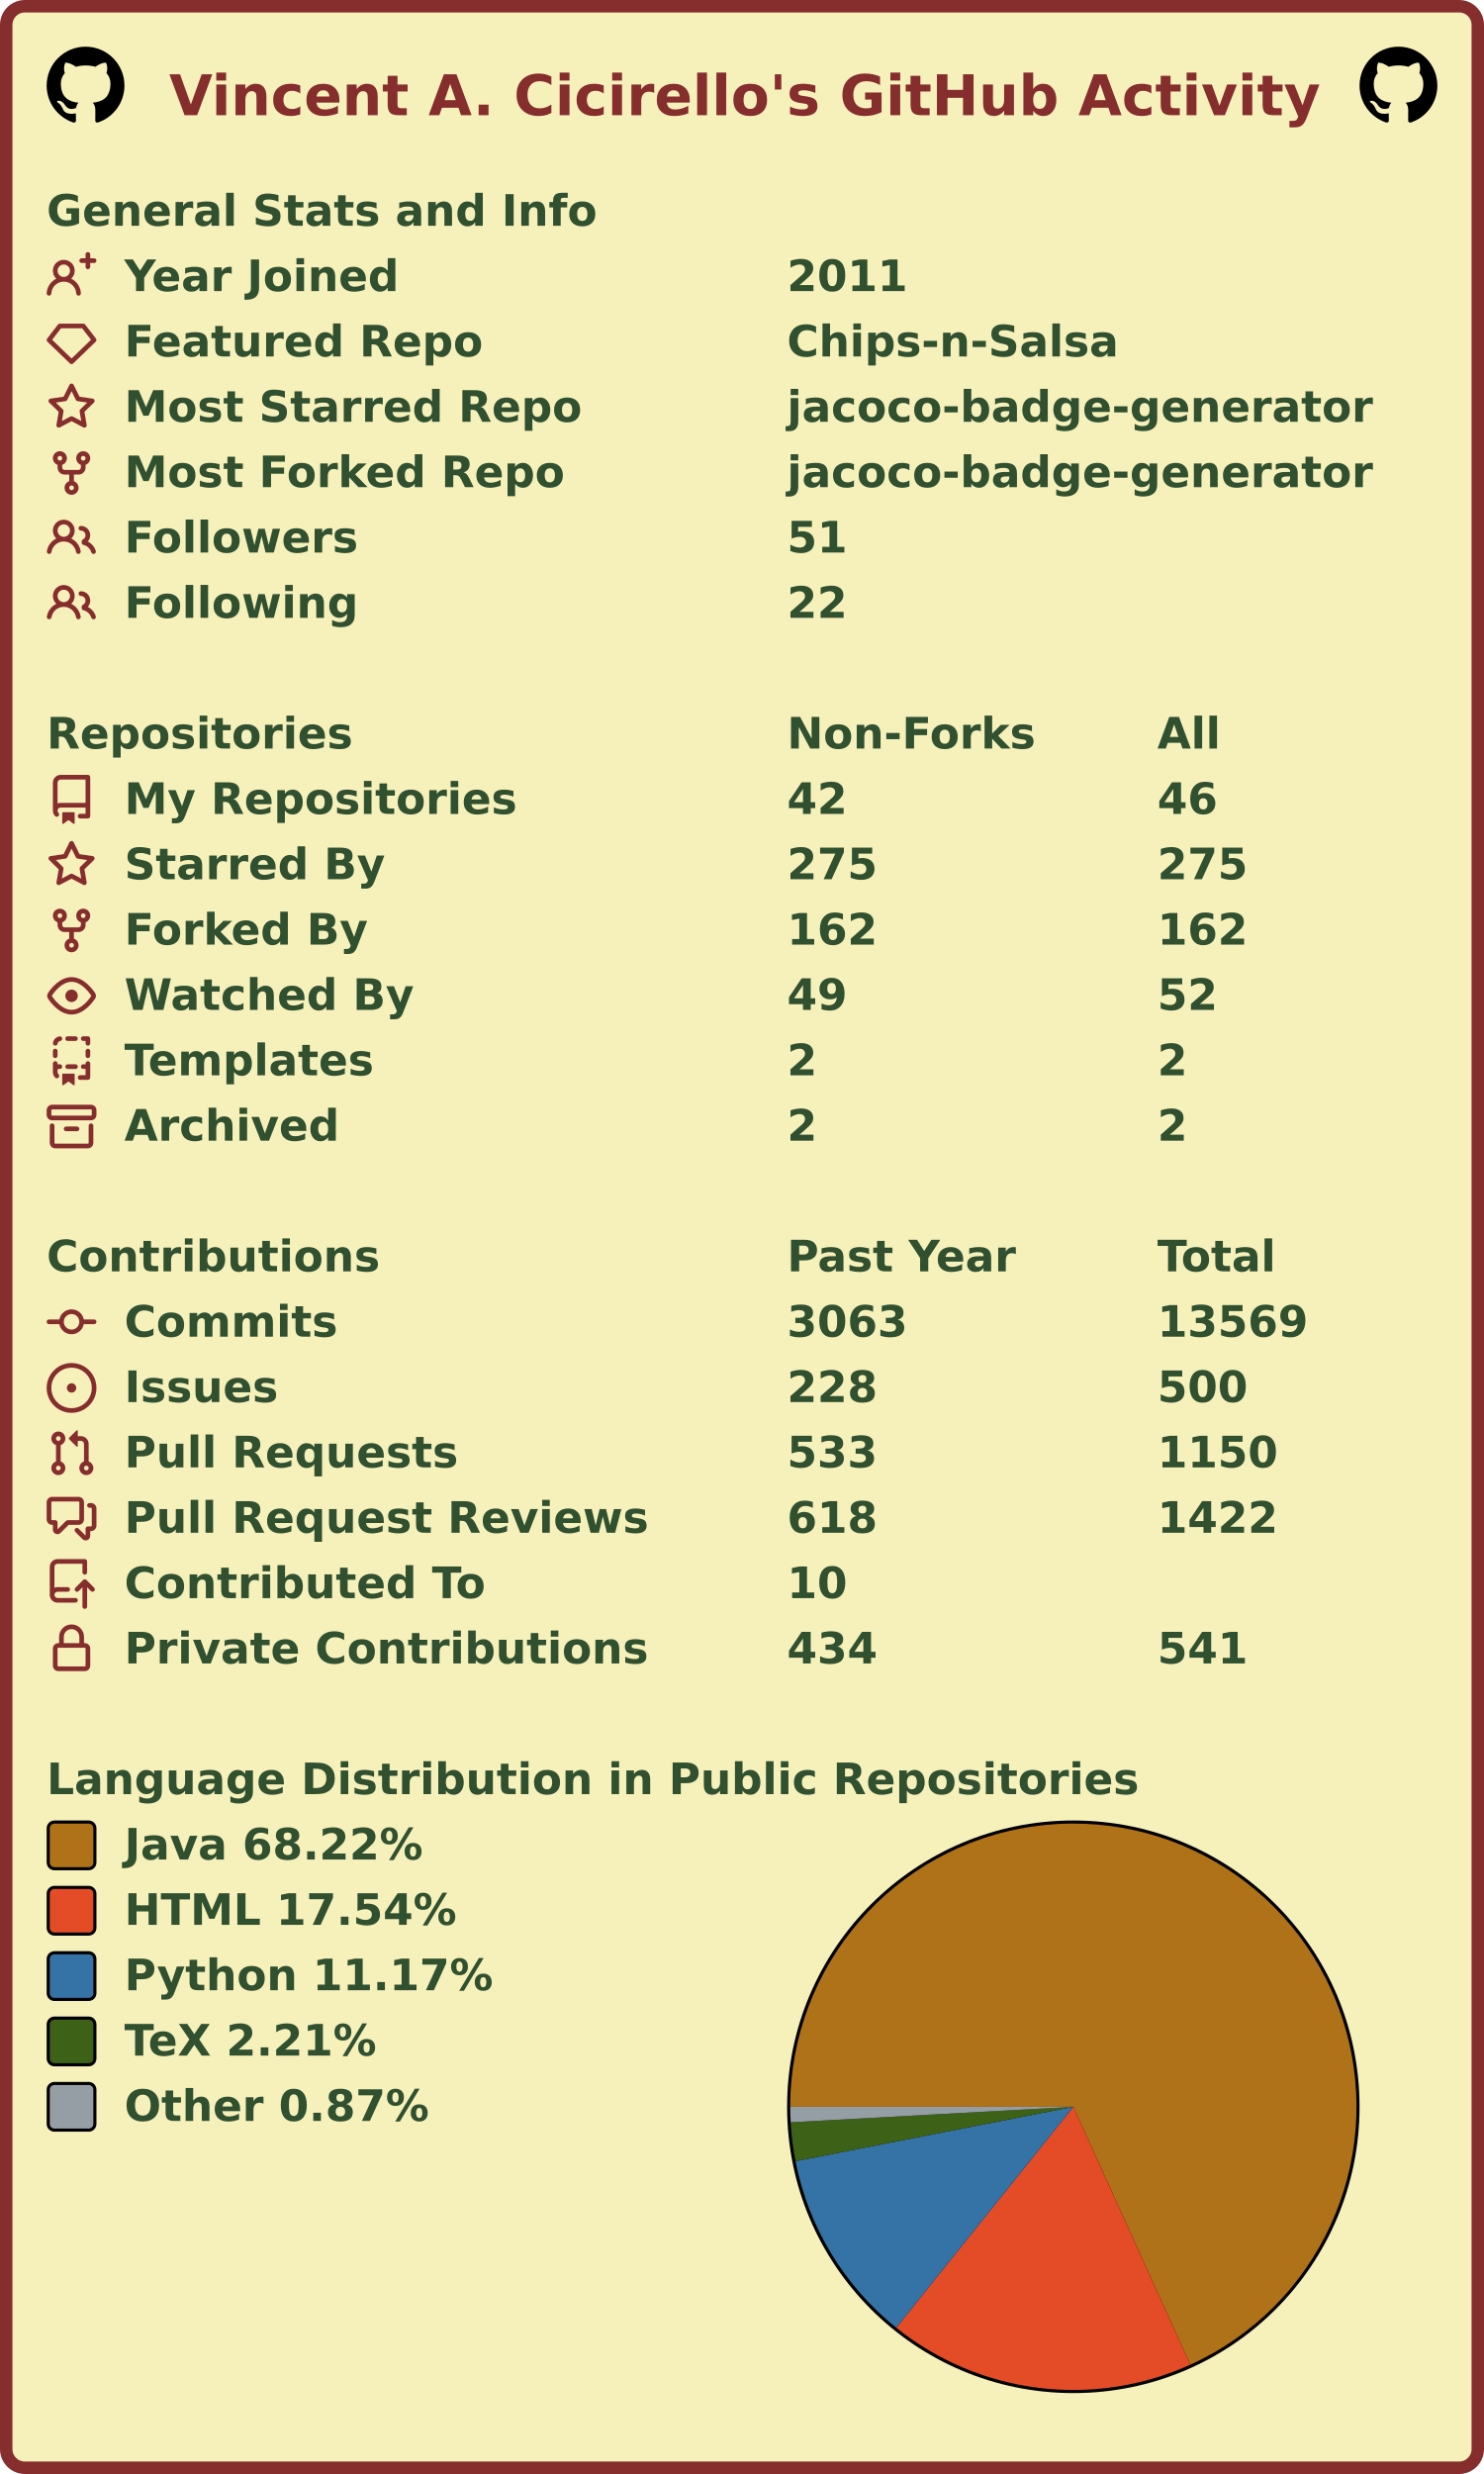
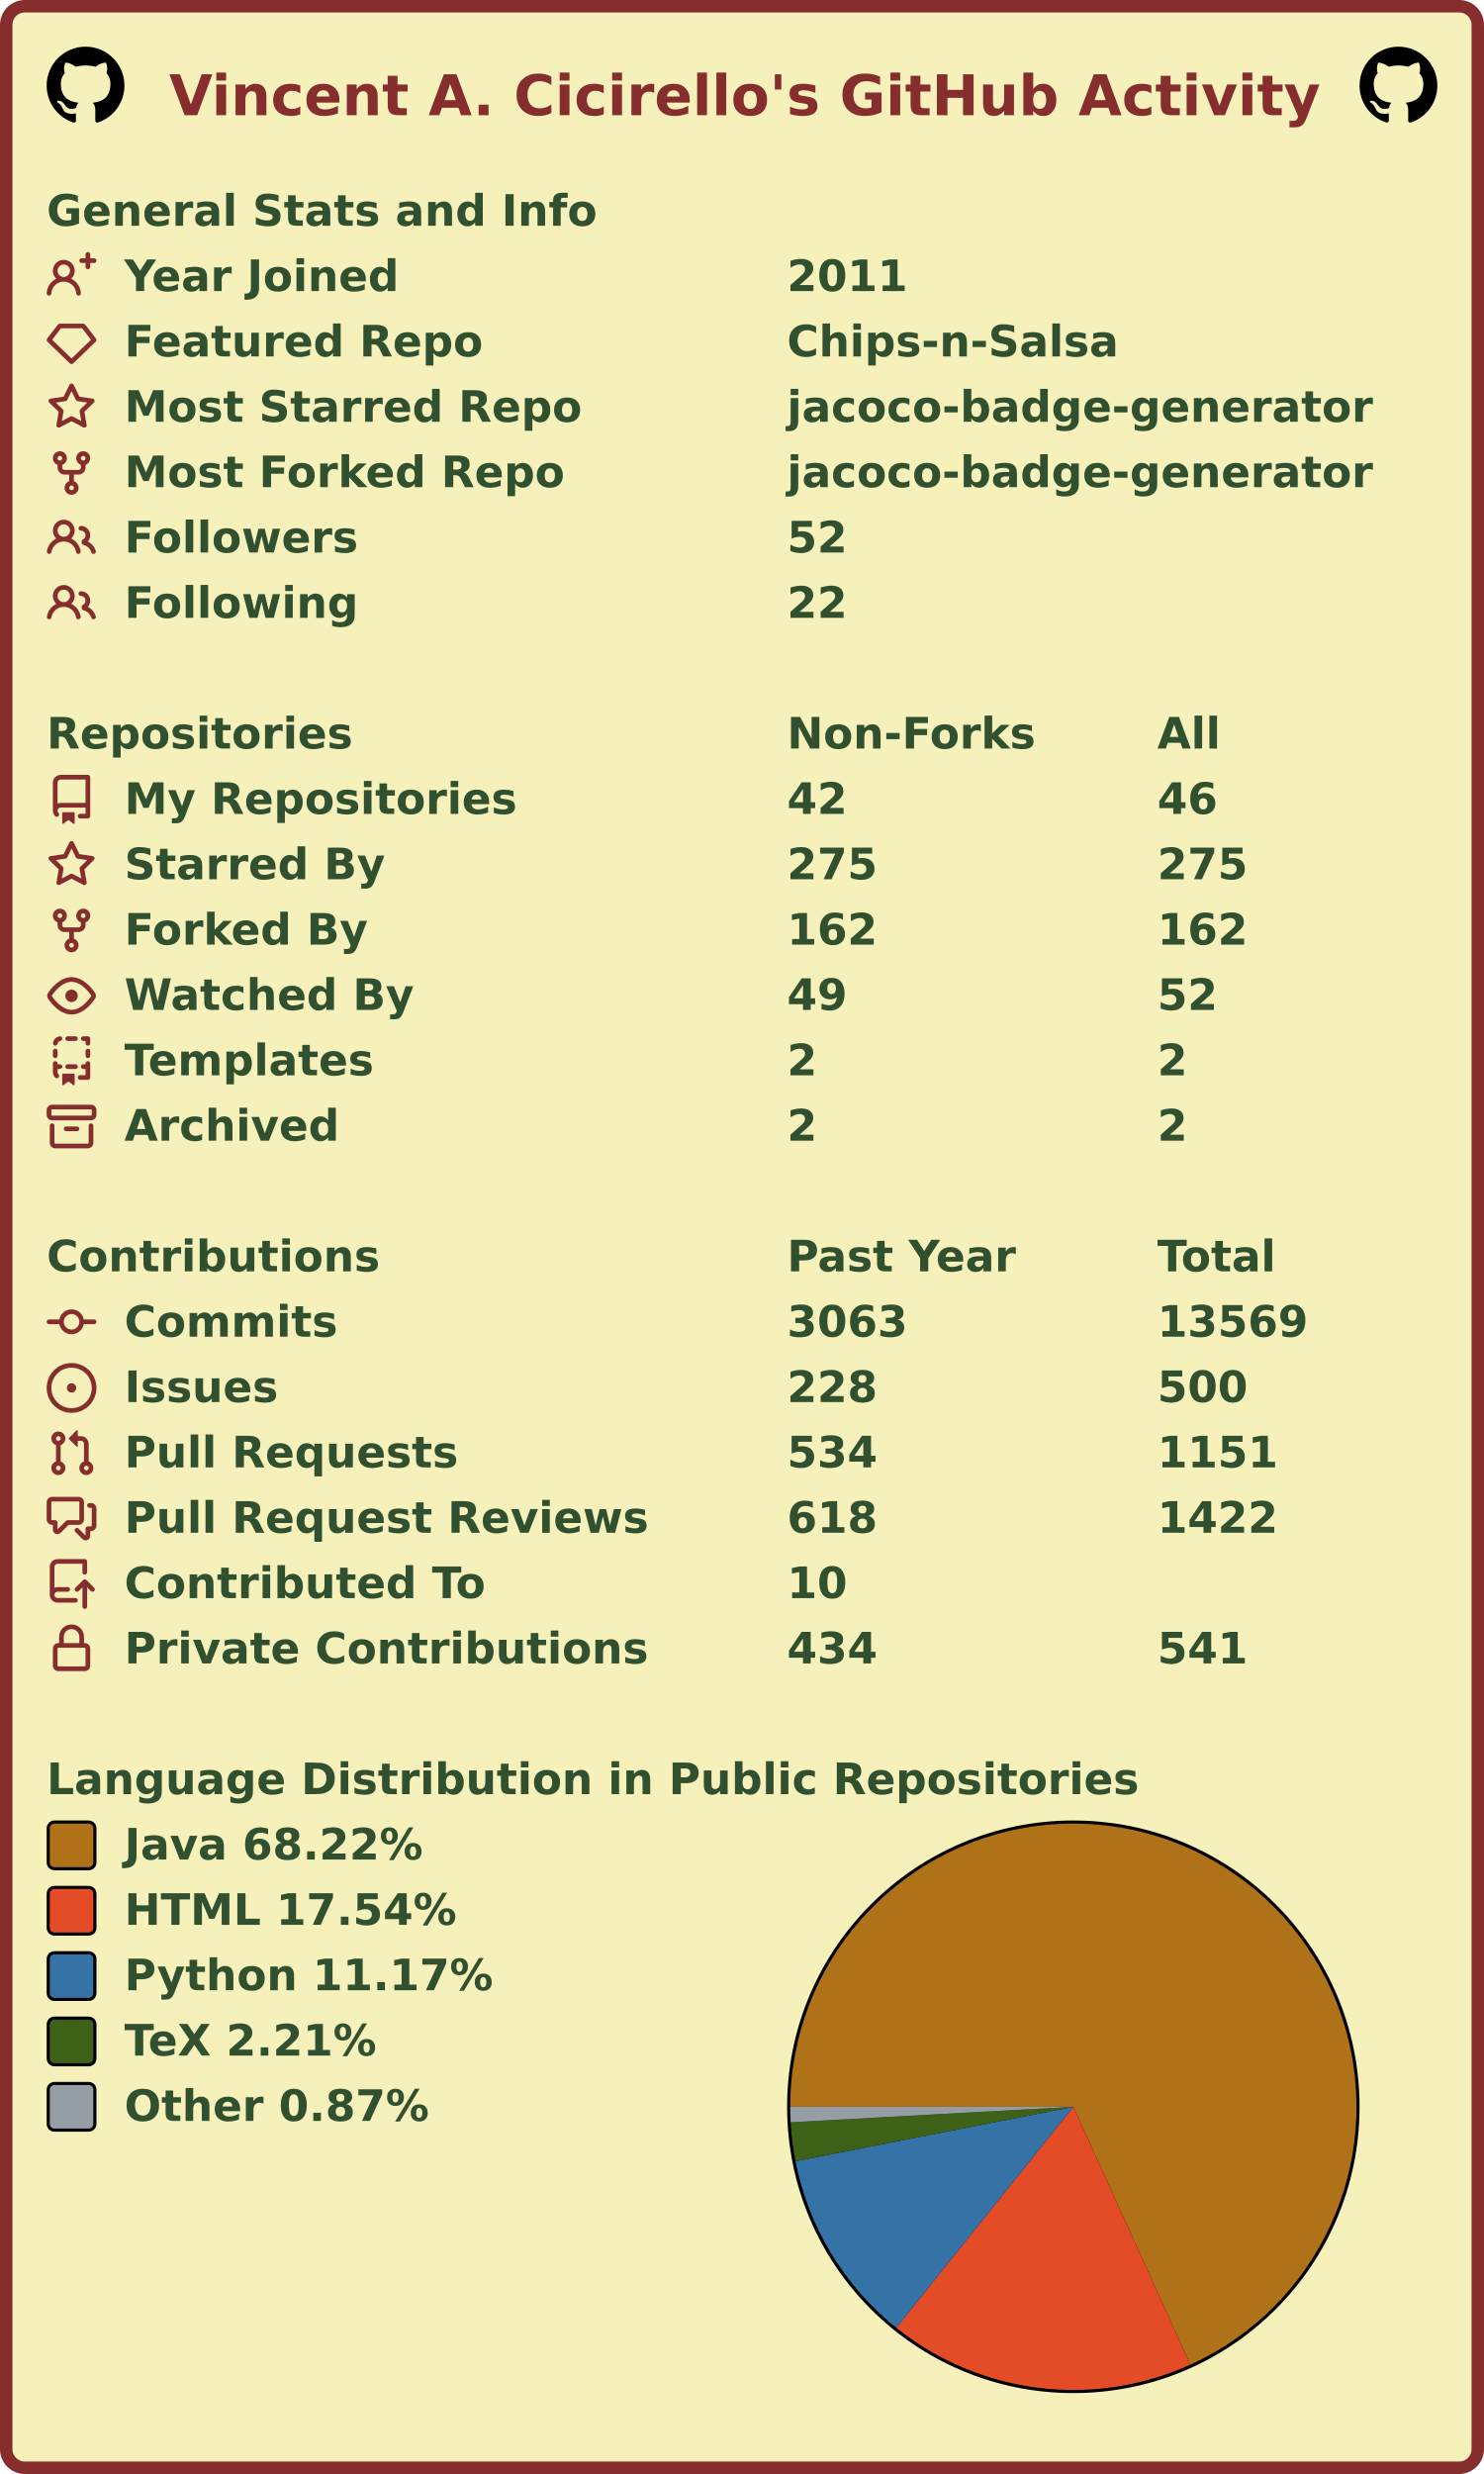
<svg xmlns="http://www.w3.org/2000/svg" width="477" height="795" viewBox="0 0 477 795" lang="en" xml:lang="en">
  <rect x="2" y="2" stroke-width="4" rx="6" width="473" height="791" stroke="#862d2d" fill="#f6f0bb" />
  <g font-weight="600" font-size="110pt" font-family="Verdana,Geneva,DejaVu Sans,sans-serif" text-rendering="geometricPrecision">
    <text x="442" y="301" lengthAdjust="spacingAndGlyphs" textLength="2985" transform="scale(0.123)" fill="#862d2d">Vincent A. Cicirello's GitHub Activity</text>
    <svg x="15" y="15" width="25" height="25" viewBox="0 0 16 16">
      <path fill="#000000" fill-rule="evenodd" d="M8 0C3.58 0 0 3.58 0 8c0 3.54 2.29 6.53 5.47 7.59.4.07.55-.17.55-.38 0-.19-.01-.82-.01-1.49-2.01.37-2.53-.49-2.69-.94-.09-.23-.48-.94-.82-1.13-.28-.15-.68-.52-.01-.53.63-.01 1.08.58 1.23.82.72 1.21 1.87.87 2.33.66.07-.52.28-.87.51-1.07-1.78-.2-3.64-.89-3.64-3.95 0-.87.31-1.59.82-2.15-.08-.2-.36-1.02.08-2.12 0 0 .67-.21 2.2.82.64-.18 1.32-.27 2-.27.68 0 1.36.09 2 .27 1.53-1.04 2.2-.82 2.2-.82.44 1.1.16 1.92.08 2.12.51.56.82 1.27.82 2.15 0 3.07-1.87 3.75-3.65 3.95.29.25.54.73.54 1.48 0 1.07-.01 1.93-.01 2.2 0 .21.15.46.55.38A8.013 8.013 0 0016 8c0-4.42-3.58-8-8-8z" />
    </svg>
    <svg x="437" y="15" width="25" height="25" viewBox="0 0 16 16">
      <path fill="#000000" fill-rule="evenodd" d="M8 0C3.58 0 0 3.58 0 8c0 3.54 2.29 6.53 5.47 7.59.4.07.55-.17.55-.38 0-.19-.01-.82-.01-1.49-2.01.37-2.53-.49-2.69-.94-.09-.23-.48-.94-.82-1.13-.28-.15-.68-.52-.01-.53.63-.01 1.08.58 1.23.82.72 1.21 1.87.87 2.33.66.07-.52.28-.87.51-1.07-1.78-.2-3.64-.89-3.64-3.95 0-.87.31-1.59.82-2.15-.08-.2-.36-1.02.08-2.12 0 0 .67-.21 2.2.82.64-.18 1.32-.27 2-.27.68 0 1.36.09 2 .27 1.53-1.04 2.2-.82 2.2-.82.44 1.1.16 1.92.08 2.12.51.56.82 1.27.82 2.15 0 3.07-1.87 3.75-3.65 3.95.29.25.54.73.54 1.48 0 1.07-.01 1.93-.01 2.2 0 .21.15.46.55.38A8.013 8.013 0 0016 8c0-4.42-3.58-8-8-8z" />
    </svg>
    <g transform="translate(0, 60)" fill="#305030">
      <g transform="translate(15, 0)">
        <g transform="scale(0.095)">
          <text x="0" y="132" textLength="1851" lengthAdjust="spacingAndGlyphs">General Stats and Info</text>
        </g>
      </g>
      <g transform="translate(15, 21)">
        <path fill="#862d2d" fill-rule="evenodd" d="M13.25 0a.75.75 0 01.75.75V2h1.25a.75.75 0 010 1.5H14v1.25a.75.75 0 01-1.5 0V3.5h-1.25a.75.75 0 010-1.5h1.25V.75a.75.75 0 01.75-.75zM5.5 4a2 2 0 100 4 2 2 0 000-4zm2.4 4.548a3.5 3.5 0 10-4.799 0 5.527 5.527 0 00-3.1 4.66.75.75 0 101.498.085A4.01 4.01 0 015.5 9.5a4.01 4.01 0 014.001 3.793.75.75 0 101.498-.086 5.527 5.527 0 00-3.1-4.659z" />
        <g transform="scale(0.095)">
          <text lengthAdjust="spacingAndGlyphs" textLength="932" x="263" y="132">Year Joined</text>
          <text lengthAdjust="spacingAndGlyphs" textLength="420" x="2505" y="132">2011</text>
        </g>
      </g>
      <g transform="translate(15, 42)">
        <path fill="#862d2d" fill-rule="evenodd" d="M3.637 2.291A.75.75 0 014.23 2h7.54a.75.75 0 01.593.291l3.48 4.5a.75.75 0 01-.072.999l-7.25 7a.75.75 0 01-1.042 0l-7.25-7a.75.75 0 01-.072-.999l3.48-4.5zM4.598 3.5L1.754 7.177 8 13.207l6.246-6.03L11.402 3.5H4.598z" />
        <g transform="scale(0.095)">
          <text lengthAdjust="spacingAndGlyphs" textLength="1215" x="263" y="132">Featured Repo</text>
          <text lengthAdjust="spacingAndGlyphs" textLength="1120" x="2505" y="132">Chips-n-Salsa</text>
        </g>
      </g>
      <g transform="translate(15, 63)">
        <path fill="#862d2d" fill-rule="evenodd" d="M8 .25a.75.75 0 01.673.418l1.882 3.815 4.21.612a.75.75 0 01.416 1.279l-3.046 2.97.719 4.192a.75.75 0 01-1.088.791L8 12.347l-3.766 1.98a.75.75 0 01-1.088-.79l.72-4.194L.818 6.374a.75.75 0 01.416-1.28l4.21-.611L7.327.668A.75.75 0 018 .25zm0 2.445L6.615 5.5a.75.75 0 01-.564.41l-3.097.45 2.24 2.184a.75.75 0 01.216.664l-.528 3.084 2.769-1.456a.75.75 0 01.698 0l2.77 1.456-.53-3.084a.75.75 0 01.216-.664l2.24-2.183-3.096-.45a.75.75 0 01-.564-.41L8 2.694v.001z" />
        <g transform="scale(0.095)">
          <text lengthAdjust="spacingAndGlyphs" textLength="1532" x="263" y="132">Most Starred Repo</text>
          <text lengthAdjust="spacingAndGlyphs" textLength="1986" x="2505" y="132">jacoco-badge-generator</text>
        </g>
      </g>
      <g transform="translate(15, 84)">
        <path fill="#862d2d" fill-rule="evenodd" d="M5 3.25a.75.75 0 11-1.5 0 .75.75 0 011.5 0zm0 2.122a2.25 2.25 0 10-1.5 0v.878A2.25 2.25 0 005.75 8.5h1.5v2.128a2.251 2.251 0 101.5 0V8.5h1.5a2.25 2.25 0 002.25-2.25v-.878a2.25 2.25 0 10-1.5 0v.878a.75.75 0 01-.75.75h-4.5A.75.75 0 015 6.25v-.878zm3.75 7.378a.75.75 0 11-1.5 0 .75.75 0 011.5 0zm3-8.75a.75.75 0 100-1.5.75.75 0 000 1.5z" />
        <g transform="scale(0.095)">
          <text lengthAdjust="spacingAndGlyphs" textLength="1485" x="263" y="132">Most Forked Repo</text>
          <text lengthAdjust="spacingAndGlyphs" textLength="1986" x="2505" y="132">jacoco-badge-generator</text>
        </g>
      </g>
      <g transform="translate(15, 105)">
        <path fill="#862d2d" fill-rule="evenodd" d="M5.5 3.5a2 2 0 100 4 2 2 0 000-4zM2 5.5a3.5 3.5 0 115.898 2.549 5.507 5.507 0 013.034 4.084.75.75 0 11-1.482.235 4.001 4.001 0 00-7.9 0 .75.75 0 01-1.482-.236A5.507 5.507 0 013.102 8.05 3.49 3.49 0 012 5.5zM11 4a.75.75 0 100 1.5 1.5 1.5 0 01.666 2.844.75.75 0 00-.416.672v.352a.75.75 0 00.574.73c1.2.289 2.162 1.2 2.522 2.372a.75.75 0 101.434-.44 5.01 5.01 0 00-2.56-3.012A3 3 0 0011 4z" />
        <g transform="scale(0.095)">
          <text lengthAdjust="spacingAndGlyphs" textLength="778" x="263" y="132">Followers</text>
-           <text lengthAdjust="spacingAndGlyphs" textLength="210" x="2505" y="132">51</text>
+           <text lengthAdjust="spacingAndGlyphs" textLength="210" x="2505" y="132">52</text>
        </g>
      </g>
      <g transform="translate(15, 126)">
        <path fill="#862d2d" fill-rule="evenodd" d="M5.5 3.5a2 2 0 100 4 2 2 0 000-4zM2 5.5a3.5 3.5 0 115.898 2.549 5.507 5.507 0 013.034 4.084.75.75 0 11-1.482.235 4.001 4.001 0 00-7.9 0 .75.75 0 01-1.482-.236A5.507 5.507 0 013.102 8.05 3.49 3.49 0 012 5.5zM11 4a.75.75 0 100 1.5 1.5 1.5 0 01.666 2.844.75.75 0 00-.416.672v.352a.75.75 0 00.574.73c1.2.289 2.162 1.2 2.522 2.372a.75.75 0 101.434-.44 5.01 5.01 0 00-2.56-3.012A3 3 0 0011 4z" />
        <g transform="scale(0.095)">
          <text lengthAdjust="spacingAndGlyphs" textLength="780" x="263" y="132">Following</text>
          <text lengthAdjust="spacingAndGlyphs" textLength="210" x="2505" y="132">22</text>
        </g>
      </g>
    </g>
    <g transform="translate(0, 228)" fill="#305030">
      <g transform="translate(15, 0)">
        <g transform="scale(0.095)">
          <text x="0" y="132" textLength="1020" lengthAdjust="spacingAndGlyphs">Repositories</text>
          <text x="2505" y="132" textLength="832" lengthAdjust="spacingAndGlyphs">Non-Forks</text>
          <text x="3758" y="132" textLength="206" lengthAdjust="spacingAndGlyphs">All</text>
        </g>
      </g>
      <g transform="translate(15, 21)">
        <path fill="#862d2d" fill-rule="evenodd" d="M2 2.5A2.5 2.5 0 014.5 0h8.75a.75.75 0 01.75.75v12.5a.75.75 0 01-.75.75h-2.5a.75.75 0 110-1.5h1.75v-2h-8a1 1 0 00-.714 1.7.75.75 0 01-1.072 1.05A2.495 2.495 0 012 11.5v-9zm10.5-1V9h-8c-.356 0-.694.074-1 .208V2.5a1 1 0 011-1h8zM5 12.25v3.25a.25.25 0 00.4.2l1.45-1.087a.25.25 0 01.3 0L8.6 15.7a.25.25 0 00.4-.2v-3.25a.25.25 0 00-.25-.25h-3.5a.25.25 0 00-.25.25z" />
        <g transform="scale(0.095)">
          <text lengthAdjust="spacingAndGlyphs" textLength="1312" x="263" y="132">My Repositories</text>
          <text lengthAdjust="spacingAndGlyphs" textLength="210" x="2505" y="132">42</text>
          <text lengthAdjust="spacingAndGlyphs" textLength="210" x="3758" y="132">46</text>
        </g>
      </g>
      <g transform="translate(15, 42)">
        <path fill="#862d2d" fill-rule="evenodd" d="M8 .25a.75.75 0 01.673.418l1.882 3.815 4.21.612a.75.75 0 01.416 1.279l-3.046 2.97.719 4.192a.75.75 0 01-1.088.791L8 12.347l-3.766 1.98a.75.75 0 01-1.088-.79l.72-4.194L.818 6.374a.75.75 0 01.416-1.28l4.21-.611L7.327.668A.75.75 0 018 .25zm0 2.445L6.615 5.5a.75.75 0 01-.564.41l-3.097.45 2.24 2.184a.75.75 0 01.216.664l-.528 3.084 2.769-1.456a.75.75 0 01.698 0l2.77 1.456-.53-3.084a.75.75 0 01.216-.664l2.24-2.183-3.096-.45a.75.75 0 01-.564-.41L8 2.694v.001z" />
        <g transform="scale(0.095)">
          <text lengthAdjust="spacingAndGlyphs" textLength="874" x="263" y="132">Starred By</text>
          <text lengthAdjust="spacingAndGlyphs" textLength="315" x="2505" y="132">275</text>
          <text lengthAdjust="spacingAndGlyphs" textLength="315" x="3758" y="132">275</text>
        </g>
      </g>
      <g transform="translate(15, 63)">
        <path fill="#862d2d" fill-rule="evenodd" d="M5 3.25a.75.75 0 11-1.5 0 .75.75 0 011.5 0zm0 2.122a2.25 2.25 0 10-1.5 0v.878A2.25 2.25 0 005.75 8.5h1.5v2.128a2.251 2.251 0 101.5 0V8.5h1.5a2.25 2.25 0 002.25-2.25v-.878a2.25 2.25 0 10-1.5 0v.878a.75.75 0 01-.75.75h-4.5A.75.75 0 015 6.25v-.878zm3.75 7.378a.75.75 0 11-1.5 0 .75.75 0 011.5 0zm3-8.75a.75.75 0 100-1.5.75.75 0 000 1.5z" />
        <g transform="scale(0.095)">
          <text lengthAdjust="spacingAndGlyphs" textLength="828" x="263" y="132">Forked By</text>
          <text lengthAdjust="spacingAndGlyphs" textLength="315" x="2505" y="132">162</text>
          <text lengthAdjust="spacingAndGlyphs" textLength="315" x="3758" y="132">162</text>
        </g>
      </g>
      <g transform="translate(15, 84)">
        <path fill="#862d2d" fill-rule="evenodd" d="M1.679 7.932c.412-.621 1.242-1.75 2.366-2.717C5.175 4.242 6.527 3.5 8 3.5c1.473 0 2.824.742 3.955 1.715 1.124.967 1.954 2.096 2.366 2.717a.119.119 0 010 .136c-.412.621-1.242 1.75-2.366 2.717C10.825 11.758 9.473 12.5 8 12.5c-1.473 0-2.824-.742-3.955-1.715C2.92 9.818 2.09 8.69 1.679 8.068a.119.119 0 010-.136zM8 2c-1.981 0-3.67.992-4.933 2.078C1.797 5.169.88 6.423.43 7.1a1.619 1.619 0 000 1.798c.45.678 1.367 1.932 2.637 3.024C4.329 13.008 6.019 14 8 14c1.981 0 3.67-.992 4.933-2.078 1.27-1.091 2.187-2.345 2.637-3.023a1.619 1.619 0 000-1.798c-.45-.678-1.367-1.932-2.637-3.023C11.671 2.992 9.981 2 8 2zm0 8a2 2 0 100-4 2 2 0 000 4z" />
        <g transform="scale(0.095)">
          <text lengthAdjust="spacingAndGlyphs" textLength="993" x="263" y="132">Watched By</text>
          <text lengthAdjust="spacingAndGlyphs" textLength="210" x="2505" y="132">49</text>
          <text lengthAdjust="spacingAndGlyphs" textLength="210" x="3758" y="132">52</text>
        </g>
      </g>
      <g transform="translate(15, 105)">
        <path fill="#862d2d" fill-rule="evenodd" d="M6 .75A.75.75 0 016.75 0h2.5a.75.75 0 010 1.5h-2.5A.75.75 0 016 .75zm5 0a.75.75 0 01.75-.75h1.5a.75.75 0 01.75.75v1.5a.75.75 0 01-1.5 0V1.5h-.75A.75.75 0 0111 .75zM4.992.662a.75.75 0 01-.636.848c-.436.063-.783.41-.846.846a.75.75 0 01-1.485-.212A2.501 2.501 0 014.144.025a.75.75 0 01.848.637zM2.75 4a.75.75 0 01.75.75v1.5a.75.75 0 01-1.5 0v-1.5A.75.75 0 012.75 4zm10.5 0a.75.75 0 01.75.75v1.5a.75.75 0 01-1.5 0v-1.5a.75.75 0 01.75-.75zM2.75 8a.75.75 0 01.75.75v.268A1.72 1.72 0 013.75 9h.5a.75.75 0 010 1.5h-.5a.25.25 0 00-.25.25v.75c0 .28.114.532.3.714a.75.75 0 01-1.05 1.072A2.495 2.495 0 012 11.5V8.75A.75.75 0 012.75 8zm10.5 0a.75.75 0 01.75.75v4.5a.75.75 0 01-.75.75h-2.5a.75.75 0 010-1.5h1.75v-2h-.75a.75.75 0 010-1.5h.75v-.25a.75.75 0 01.75-.75zM6 9.75A.75.75 0 016.75 9h2.5a.75.75 0 010 1.5h-2.5A.75.75 0 016 9.75zm-1 2.5v3.25a.25.25 0 00.4.2l1.45-1.087a.25.25 0 01.3 0L8.6 15.7a.25.25 0 00.4-.2v-3.25a.25.25 0 00-.25-.25h-3.5a.25.25 0 00-.25.25z" />
        <g transform="scale(0.095)">
          <text lengthAdjust="spacingAndGlyphs" textLength="868" x="263" y="132">Templates</text>
          <text lengthAdjust="spacingAndGlyphs" textLength="105" x="2505" y="132">2</text>
          <text lengthAdjust="spacingAndGlyphs" textLength="105" x="3758" y="132">2</text>
        </g>
      </g>
      <g transform="translate(15, 126)">
        <path fill="#862d2d" fill-rule="evenodd" d="M1.75 2.5a.25.25 0 00-.25.25v1.5c0 .138.112.25.25.25h12.5a.25.25 0 00.25-.25v-1.5a.25.25 0 00-.25-.25H1.75zM0 2.75C0 1.784.784 1 1.75 1h12.5c.966 0 1.75.784 1.75 1.75v1.5A1.75 1.75 0 0114.25 6H1.75A1.75 1.75 0 010 4.25v-1.5zM1.75 7a.75.75 0 01.75.75v5.5c0 .138.112.25.25.25h10.5a.25.25 0 00.25-.25v-5.5a.75.75 0 111.5 0v5.5A1.75 1.75 0 0113.25 15H2.75A1.75 1.75 0 011 13.25v-5.5A.75.75 0 011.75 7zm4.5 1a.75.75 0 000 1.5h3.5a.75.75 0 100-1.5h-3.5z" />
        <g transform="scale(0.095)">
          <text lengthAdjust="spacingAndGlyphs" textLength="726" x="263" y="132">Archived</text>
          <text lengthAdjust="spacingAndGlyphs" textLength="105" x="2505" y="132">2</text>
          <text lengthAdjust="spacingAndGlyphs" textLength="105" x="3758" y="132">2</text>
        </g>
      </g>
    </g>
    <g transform="translate(0, 396)" fill="#305030">
      <g transform="translate(15, 0)">
        <g transform="scale(0.095)">
          <text x="0" y="132" textLength="1112" lengthAdjust="spacingAndGlyphs">Contributions</text>
          <text x="2505" y="132" textLength="774" lengthAdjust="spacingAndGlyphs">Past Year</text>
          <text x="3758" y="132" textLength="414" lengthAdjust="spacingAndGlyphs">Total</text>
        </g>
      </g>
      <g transform="translate(15, 21)">
        <path fill="#862d2d" fill-rule="evenodd" d="M10.5 7.75a2.5 2.5 0 11-5 0 2.5 2.5 0 015 0zm1.43.75a4.002 4.002 0 01-7.86 0H.75a.75.75 0 110-1.5h3.32a4.001 4.001 0 017.86 0h3.32a.75.75 0 110 1.5h-3.32z" />
        <g transform="scale(0.095)">
          <text lengthAdjust="spacingAndGlyphs" textLength="734" x="263" y="132">Commits</text>
          <text lengthAdjust="spacingAndGlyphs" textLength="420" x="2505" y="132">3063</text>
          <text lengthAdjust="spacingAndGlyphs" textLength="525" x="3758" y="132">13569</text>
        </g>
      </g>
      <g transform="translate(15, 42)">
        <path fill="#862d2d" d="M8 9.5a1.5 1.5 0 100-3 1.5 1.5 0 000 3z" />
        <path fill="#862d2d" fill-rule="evenodd" d="M8 0a8 8 0 100 16A8 8 0 008 0zM1.5 8a6.5 6.5 0 1113 0 6.5 6.5 0 01-13 0z" />
        <g transform="scale(0.095)">
          <text lengthAdjust="spacingAndGlyphs" textLength="512" x="263" y="132">Issues</text>
          <text lengthAdjust="spacingAndGlyphs" textLength="315" x="2505" y="132">228</text>
          <text lengthAdjust="spacingAndGlyphs" textLength="315" x="3758" y="132">500</text>
        </g>
      </g>
      <g transform="translate(15, 63)">
        <path fill="#862d2d" fill-rule="evenodd" d="M7.177 3.073L9.573.677A.25.25 0 0110 .854v4.792a.25.25 0 01-.427.177L7.177 3.427a.25.25 0 010-.354zM3.75 2.5a.75.75 0 100 1.5.75.75 0 000-1.5zm-2.25.75a2.25 2.25 0 113 2.122v5.256a2.251 2.251 0 11-1.5 0V5.372A2.25 2.25 0 011.5 3.25zM11 2.5h-1V4h1a1 1 0 011 1v5.628a2.251 2.251 0 101.5 0V5A2.5 2.5 0 0011 2.5zm1 10.25a.75.75 0 111.5 0 .75.75 0 01-1.5 0zM3.75 12a.75.75 0 100 1.5.75.75 0 000-1.5z" />
        <g transform="scale(0.095)">
          <text lengthAdjust="spacingAndGlyphs" textLength="1113" x="263" y="132">Pull Requests</text>
-           <text lengthAdjust="spacingAndGlyphs" textLength="315" x="2505" y="132">533</text>
-           <text lengthAdjust="spacingAndGlyphs" textLength="420" x="3758" y="132">1150</text>
+           <text lengthAdjust="spacingAndGlyphs" textLength="315" x="2505" y="132">534</text>
+           <text lengthAdjust="spacingAndGlyphs" textLength="420" x="3758" y="132">1151</text>
        </g>
      </g>
      <g transform="translate(15, 84)">
        <path fill="#862d2d" fill-rule="evenodd" d="M1.5 2.75a.25.25 0 01.25-.25h8.5a.25.25 0 01.25.25v5.5a.25.25 0 01-.25.25h-3.5a.75.75 0 00-.53.22L3.5 11.44V9.25a.75.75 0 00-.75-.75h-1a.25.25 0 01-.25-.25v-5.5zM1.75 1A1.75 1.75 0 000 2.75v5.5C0 9.216.784 10 1.75 10H2v1.543a1.457 1.457 0 002.487 1.03L7.061 10h3.189A1.75 1.75 0 0012 8.25v-5.5A1.75 1.75 0 0010.25 1h-8.5zM14.5 4.75a.25.25 0 00-.25-.25h-.5a.75.75 0 110-1.5h.5c.966 0 1.75.784 1.75 1.75v5.5A1.75 1.75 0 0114.25 12H14v1.543a1.457 1.457 0 01-2.487 1.03L9.22 12.28a.75.75 0 111.06-1.06l2.22 2.22v-2.19a.75.75 0 01.75-.75h1a.25.25 0 00.25-.25v-5.5z" />
        <g transform="scale(0.095)">
          <text lengthAdjust="spacingAndGlyphs" textLength="1762" x="263" y="132">Pull Request Reviews</text>
          <text lengthAdjust="spacingAndGlyphs" textLength="315" x="2505" y="132">618</text>
          <text lengthAdjust="spacingAndGlyphs" textLength="420" x="3758" y="132">1422</text>
        </g>
      </g>
      <g transform="translate(15, 105)">
        <path fill="#862d2d" fill-rule="evenodd" d="M1 2.5A2.5 2.5 0 013.5 0h8.75a.75.75 0 01.75.75v3.5a.75.75 0 01-1.5 0V1.5h-8a1 1 0 00-1 1v6.708A2.492 2.492 0 013.5 9h3.25a.75.75 0 010 1.5H3.5a1 1 0 100 2h5.75a.75.75 0 010 1.5H3.5A2.5 2.5 0 011 11.5v-9zm13.23 7.79a.75.75 0 001.06-1.06l-2.505-2.505a.75.75 0 00-1.06 0L9.22 9.229a.75.75 0 001.06 1.061l1.225-1.224v6.184a.75.75 0 001.5 0V9.066l1.224 1.224z" />
        <g transform="scale(0.095)">
          <text lengthAdjust="spacingAndGlyphs" textLength="1234" x="263" y="132">Contributed To</text>
          <text lengthAdjust="spacingAndGlyphs" textLength="210" x="2505" y="132">10</text>
        </g>
      </g>
      <g transform="translate(15, 126)">
        <path fill="#862d2d" fill-rule="evenodd" d="M4 4v2h-.25A1.75 1.75 0 002 7.75v5.5c0 .966.784 1.75 1.75 1.75h8.5A1.75 1.75 0 0014 13.25v-5.5A1.75 1.75 0 0012.25 6H12V4a4 4 0 10-8 0zm6.5 2V4a2.5 2.5 0 00-5 0v2h5zM12 7.5h.25a.25.25 0 01.25.25v5.5a.25.25 0 01-.25.25h-8.5a.25.25 0 01-.25-.25v-5.5a.25.25 0 01.25-.25H12z" />
        <g transform="scale(0.095)">
          <text lengthAdjust="spacingAndGlyphs" textLength="1742" x="263" y="132">Private Contributions</text>
          <text lengthAdjust="spacingAndGlyphs" textLength="315" x="2505" y="132">434</text>
          <text lengthAdjust="spacingAndGlyphs" textLength="315" x="3758" y="132">541</text>
        </g>
      </g>
    </g>
    <g transform="translate(0, 564)" fill="#305030">
      <g transform="translate(15, 0)">
        <g transform="scale(0.095)">
          <text x="0" y="132" textLength="3652" lengthAdjust="spacingAndGlyphs">Language Distribution in Public Repositories</text>
        </g>
      </g>
      <g transform="translate(253, 21)">
        <circle cx="92" cy="92" r="92" fill="#000000" />
      </g>
      <g transform="translate(254, 22)">
        <g>
          <path fill-rule="evenodd" fill="#b07219" d="M 0.0,91 A 91 91 0 1 1 128.609 173.865 L 91,91 Z" />
          <path fill-rule="evenodd" fill="#e34c26" d="M 128.609,173.865 A 91 91 0 0 1 34.079 162 L 91,91 Z" />
          <path fill-rule="evenodd" fill="#3572A5" d="M 34.079,162 A 91 91 0 0 1 1.695 108.483 L 91,91 Z" />
          <path fill-rule="evenodd" fill="#3D6117" d="M 1.695,108.483 A 91 91 0 0 1 0.136 95.976 L 91,91 Z" />
          <path fill-rule="evenodd" fill="#959da5" d="M 0.136,95.976 A 91 91 0 0 1 0.0 91 L 91,91 Z" />
          <animateTransform attributeName="transform" attributeType="XML" type="rotate" from="0 91 91" to="360 91 91" dur="10s" repeatCount="indefinite" />
        </g>
      </g>
      <g transform="translate(15, 21)">
        <rect x="0.5" y="0.5" rx="2" width="15" height="15" fill="#b07219" stroke-width="1" stroke="#000000" />
        <text transform="scale(0.095)" x="263" y="132" textLength="1038" lengthAdjust="spacingAndGlyphs">Java 68.22%</text>
      </g>
      <g transform="translate(15, 42)">
        <rect x="0.5" y="0.5" rx="2" width="15" height="15" fill="#e34c26" stroke-width="1" stroke="#000000" />
        <text transform="scale(0.095)" x="263" y="132" textLength="1142" lengthAdjust="spacingAndGlyphs">HTML 17.54%</text>
      </g>
      <g transform="translate(15, 63)">
        <rect x="0.5" y="0.5" rx="2" width="15" height="15" fill="#3572A5" stroke-width="1" stroke="#000000" />
        <text transform="scale(0.095)" x="263" y="132" textLength="1254" lengthAdjust="spacingAndGlyphs">Python 11.17%</text>
      </g>
      <g transform="translate(15, 84)">
        <rect x="0.5" y="0.5" rx="2" width="15" height="15" fill="#3D6117" stroke-width="1" stroke="#000000" />
        <text transform="scale(0.095)" x="263" y="132" textLength="894" lengthAdjust="spacingAndGlyphs">TeX 2.21%</text>
      </g>
      <g transform="translate(15, 105)">
        <rect x="0.5" y="0.5" rx="2" width="15" height="15" fill="#959da5" stroke-width="1" stroke="#000000" />
        <text transform="scale(0.095)" x="263" y="132" textLength="1047" lengthAdjust="spacingAndGlyphs">Other 0.87%</text>
      </g>
    </g>
  </g>
</svg>
